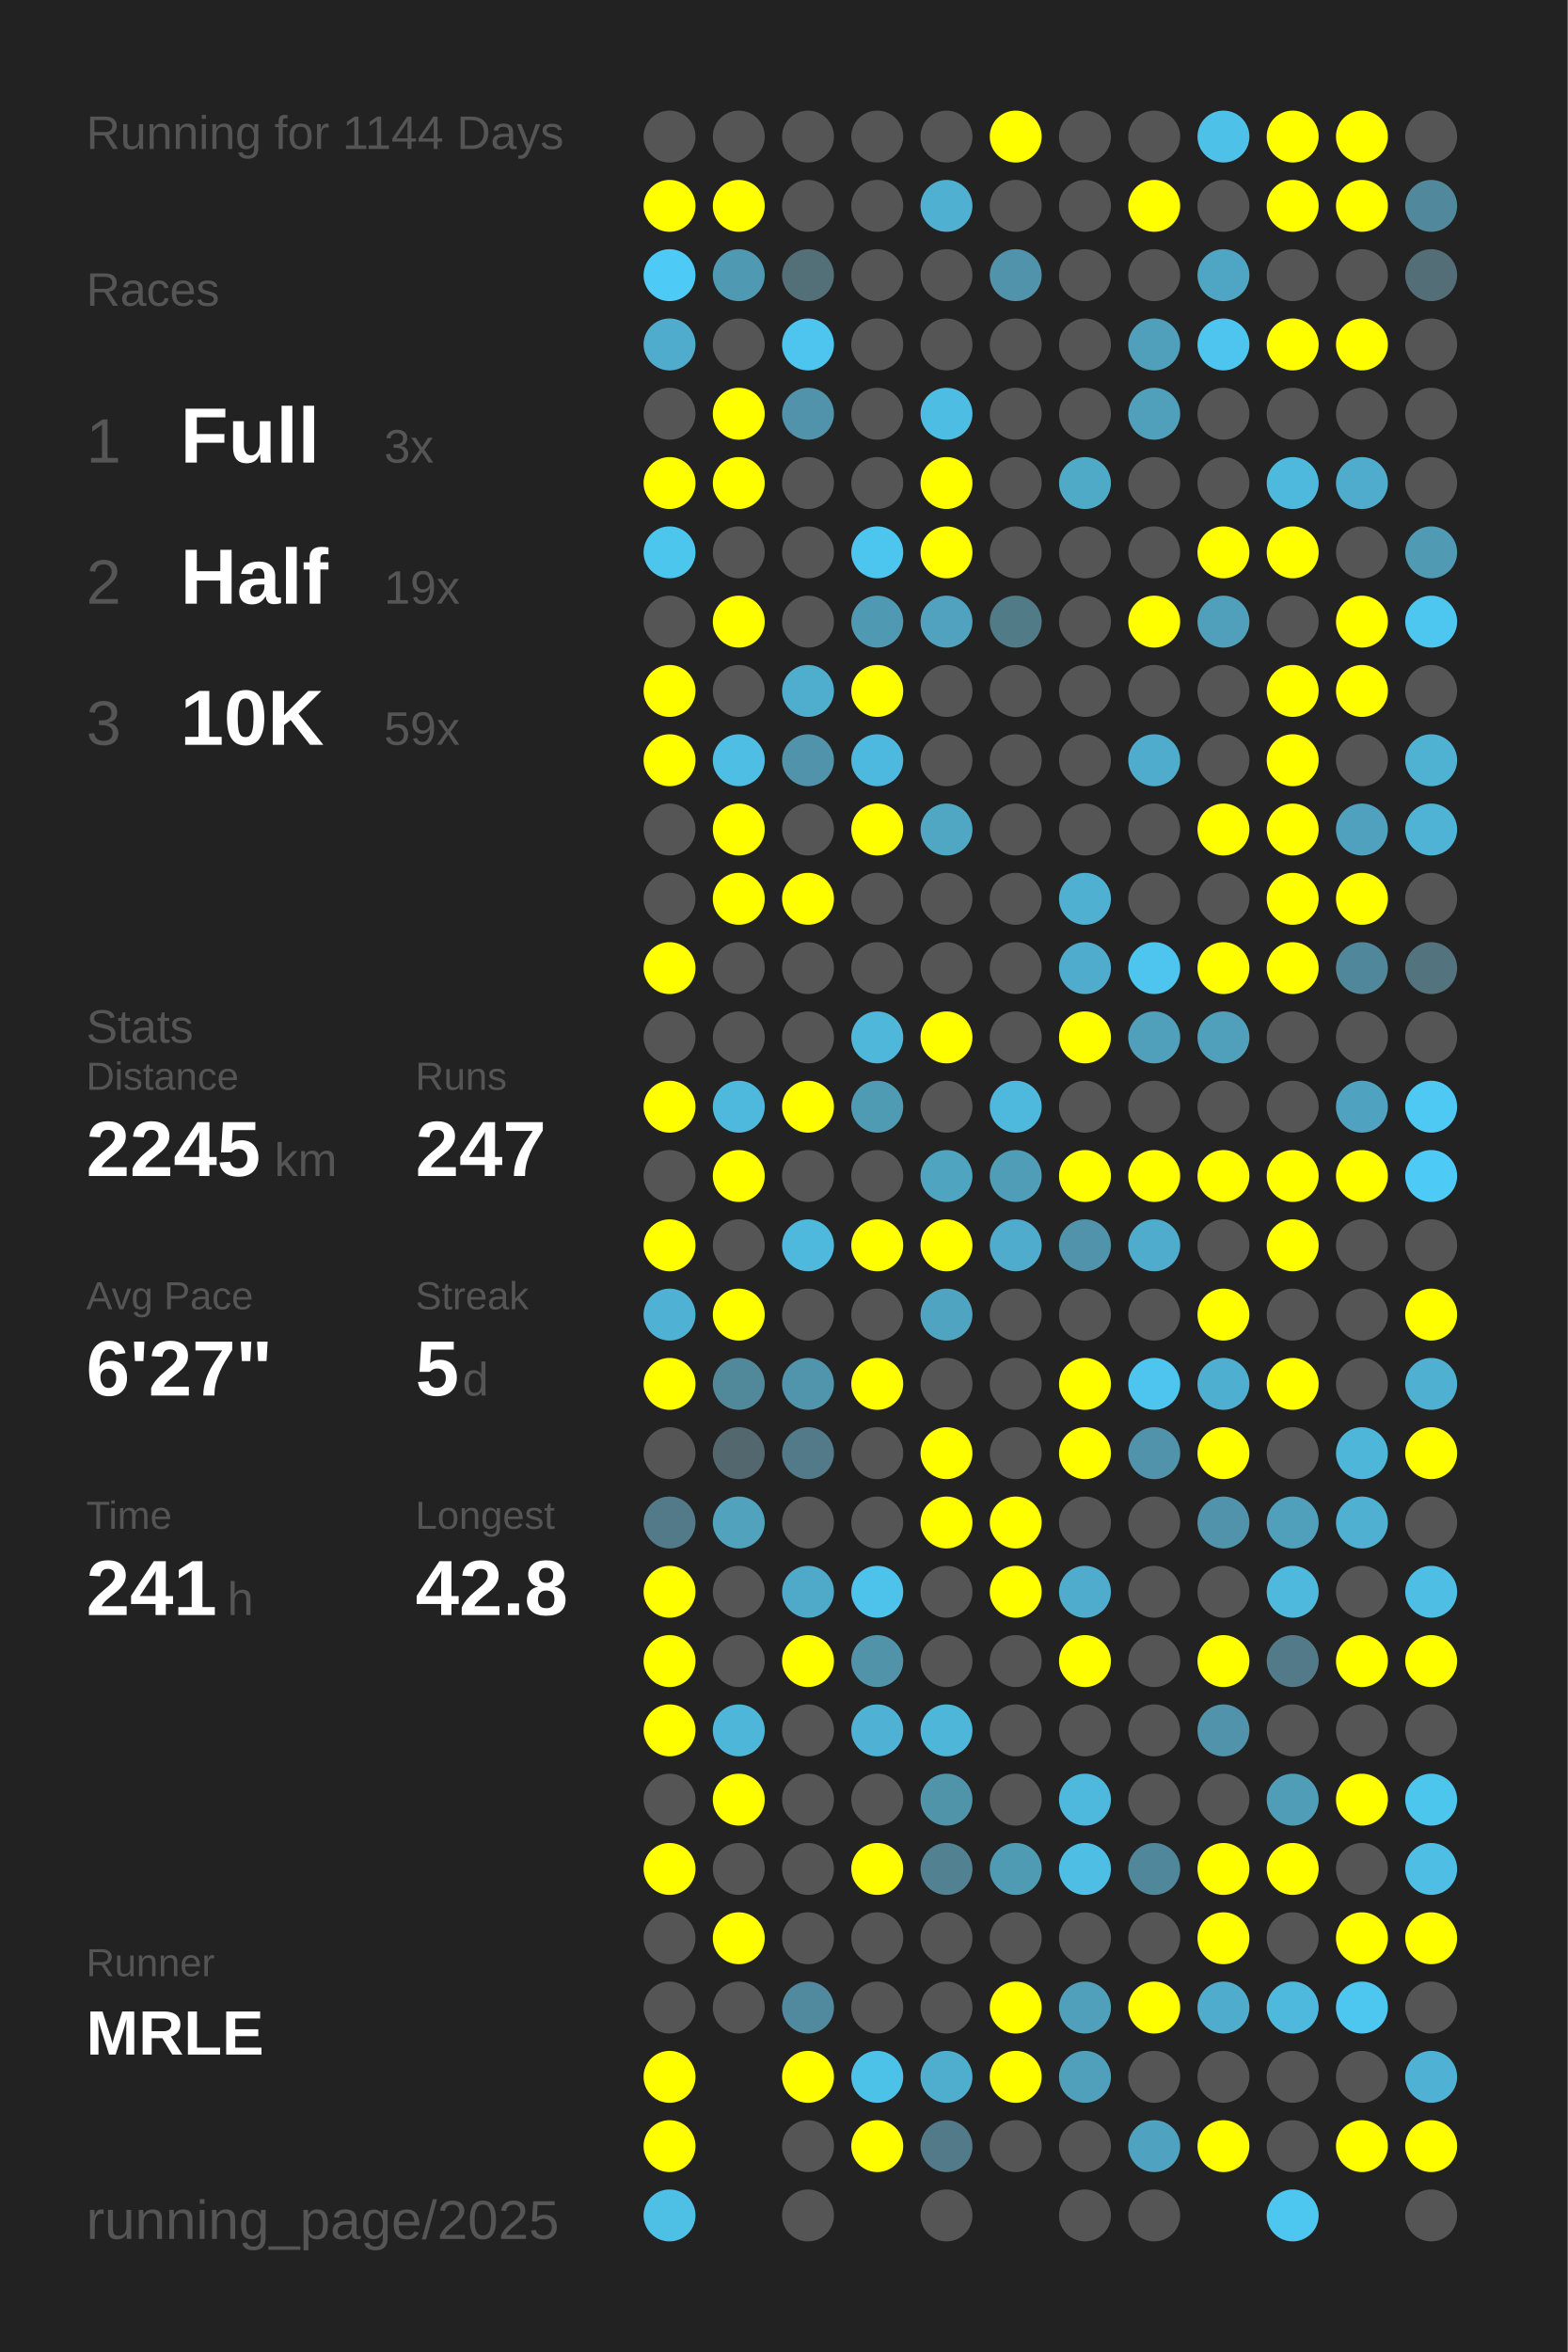
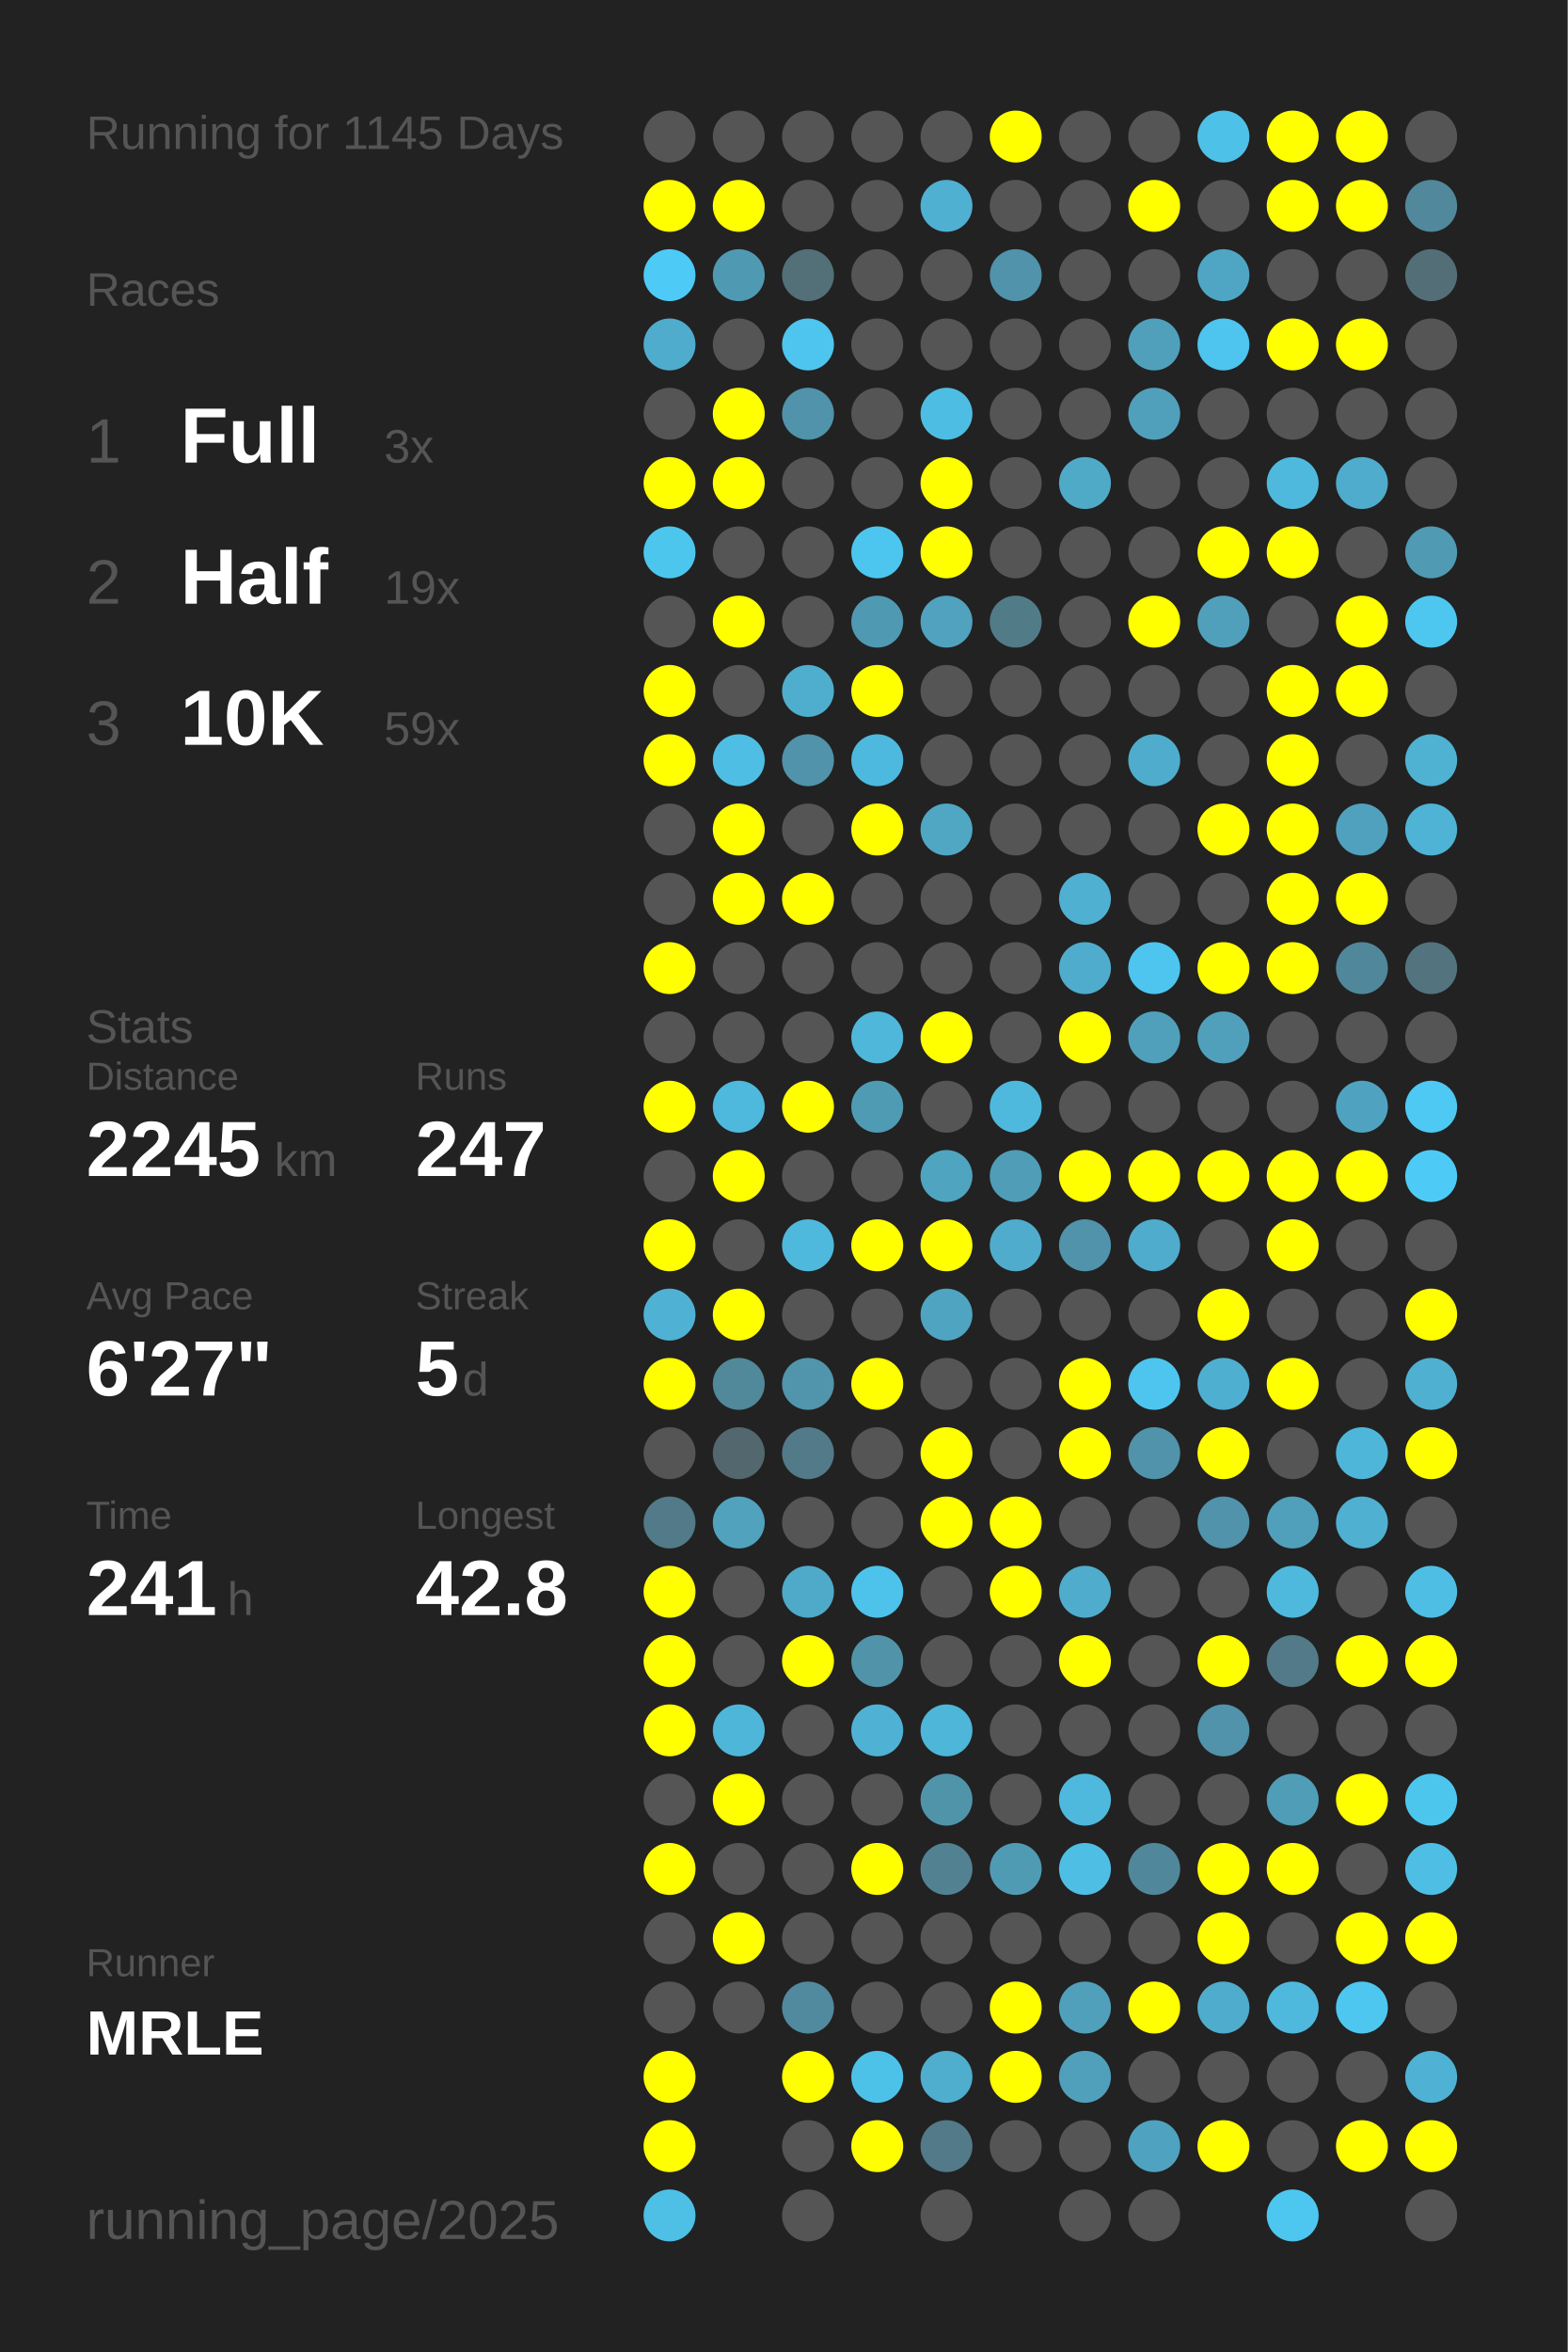
<svg xmlns="http://www.w3.org/2000/svg" baseProfile="full" height="300mm" version="1.1" viewBox="0,0,200,300" width="200mm">
  <defs />
  <rect fill="#222222" height="300" width="200" x="0" y="0" />
-   <text fill="#555555" style="font-size:6px; font-family:Arial;" x="11" y="19">Running for 1144 Days</text>
+   <text fill="#555555" style="font-size:6px; font-family:Arial;" x="11" y="19">Running for 1145 Days</text>
  <text fill="#555555" style="font-size:6px; font-family:Arial;" x="11" y="39">Races</text>
  <text fill="#555555" style="font-size:8px; font-family:Arial;" x="11" y="59">1</text>
  <text fill="#FFFFFF" style="font-size:10px; font-family:Arial; font-weight:bold;" x="23" y="59">Full</text>
  <text fill="#555555" style="font-size:6px; font-family:Arial;" x="49" y="59">3x</text>
  <text fill="#555555" style="font-size:8px; font-family:Arial;" x="11" y="77">2</text>
  <text fill="#FFFFFF" style="font-size:10px; font-family:Arial; font-weight:bold;" x="23" y="77">Half</text>
  <text fill="#555555" style="font-size:6px; font-family:Arial;" x="49" y="77">19x</text>
  <text fill="#555555" style="font-size:8px; font-family:Arial;" x="11" y="95">3</text>
  <text fill="#FFFFFF" style="font-size:10px; font-family:Arial; font-weight:bold;" x="23" y="95">10K</text>
  <text fill="#555555" style="font-size:6px; font-family:Arial;" x="49" y="95">59x</text>
  <text fill="#555555" style="font-size:6px; font-family:Arial;" x="11" y="133">Stats</text>
  <text fill="#555555" style="font-size:5px; font-family:Arial;" x="11" y="139">Distance</text>
  <text fill="#FFFFFF" style="font-size:10px; font-family:Arial; font-weight:bold;" x="11" y="150">2245</text>
  <text fill="#555555" style="font-size:6px; font-family:Arial;" x="35" y="150">km</text>
  <text fill="#555555" style="font-size:5px; font-family:Arial;" x="53" y="139">Runs</text>
  <text fill="#FFFFFF" style="font-size:10px; font-family:Arial; font-weight:bold;" x="53" y="150">247</text>
  <text fill="#555555" style="font-size:5px; font-family:Arial;" x="11" y="167">Avg Pace</text>
  <text fill="#FFFFFF" style="font-size:10px; font-family:Arial; font-weight:bold;" x="11" y="178">6'27"</text>
  <text fill="#555555" style="font-size:5px; font-family:Arial;" x="53" y="167">Streak</text>
  <text fill="#FFFFFF" style="font-size:10px; font-family:Arial; font-weight:bold;" x="53" y="178">5</text>
  <text fill="#555555" style="font-size:6px; font-family:Arial;" x="59" y="178">d</text>
  <text fill="#555555" style="font-size:5px; font-family:Arial;" x="11" y="195">Time</text>
  <text fill="#FFFFFF" style="font-size:10px; font-family:Arial; font-weight:bold;" x="11" y="206">241</text>
  <text fill="#555555" style="font-size:6px; font-family:Arial;" x="29" y="206">h</text>
  <text fill="#555555" style="font-size:5px; font-family:Arial;" x="53" y="195">Longest</text>
  <text fill="#FFFFFF" style="font-size:10px; font-family:Arial; font-weight:bold;" x="53" y="206">42.8</text>
  <text fill="#555555" style="font-size:5px; font-family:Arial;" x="11" y="252.065">Runner</text>
  <text fill="#FFFFFF" style="font-size:8px; font-family:Arial; font-weight:bold;" x="11" y="262.065">MRLE</text>
  <text fill="#555555" style="font-size:7px; font-family:Arial;" x="11" y="285.581">running_page/2025</text>
  <circle cx="85.417" cy="17.419" fill="#555555" r="3.312" />
  <circle cx="85.417" cy="26.258" fill="#FFFF00" r="3.312" />
  <circle cx="85.417" cy="35.097" fill="#4dcaf5" r="3.312" />
  <circle cx="85.417" cy="43.935" fill="#4faccc" r="3.312" />
  <circle cx="85.417" cy="52.774" fill="#555555" r="3.312" />
  <circle cx="85.417" cy="61.613" fill="#FFFF00" r="3.312" />
  <circle cx="85.417" cy="70.452" fill="#4dc6ee" r="3.312" />
  <circle cx="85.417" cy="79.29" fill="#555555" r="3.312" />
  <circle cx="85.417" cy="88.129" fill="#FFFF00" r="3.312" />
  <circle cx="85.417" cy="96.968" fill="#FFFF00" r="3.312" />
  <circle cx="85.417" cy="105.806" fill="#555555" r="3.312" />
  <circle cx="85.417" cy="114.645" fill="#555555" r="3.312" />
  <circle cx="85.417" cy="123.484" fill="#FFFF00" r="3.312" />
  <circle cx="85.417" cy="132.323" fill="#555555" r="3.312" />
  <circle cx="85.417" cy="141.161" fill="#FFFF00" r="3.312" />
  <circle cx="85.417" cy="150" fill="#555555" r="3.312" />
  <circle cx="85.417" cy="158.839" fill="#FFFF00" r="3.312" />
  <circle cx="85.417" cy="167.677" fill="#4fb2d4" r="3.312" />
  <circle cx="85.417" cy="176.516" fill="#FFFF00" r="3.312" />
  <circle cx="85.417" cy="185.355" fill="#555555" r="3.312" />
  <circle cx="85.417" cy="194.194" fill="#527a88" r="3.312" />
  <circle cx="85.417" cy="203.032" fill="#FFFF00" r="3.312" />
  <circle cx="85.417" cy="211.871" fill="#FFFF00" r="3.312" />
  <circle cx="85.417" cy="220.71" fill="#FFFF00" r="3.312" />
  <circle cx="85.417" cy="229.548" fill="#555555" r="3.312" />
  <circle cx="85.417" cy="238.387" fill="#FFFF00" r="3.312" />
  <circle cx="85.417" cy="247.226" fill="#555555" r="3.312" />
  <circle cx="85.417" cy="256.065" fill="#555555" r="3.312" />
  <circle cx="85.417" cy="264.903" fill="#FFFF00" r="3.312" />
  <circle cx="85.417" cy="273.742" fill="#FFFF00" r="3.312" />
  <circle cx="85.417" cy="282.581" fill="#4ebfe5" r="3.312" />
  <circle cx="94.25" cy="17.419" fill="#555555" r="3.312" />
  <circle cx="94.25" cy="26.258" fill="#FFFF00" r="3.312" />
  <circle cx="94.25" cy="35.097" fill="#5099b2" r="3.312" />
  <circle cx="94.25" cy="43.935" fill="#555555" r="3.312" />
  <circle cx="94.25" cy="52.774" fill="#FFFF00" r="3.312" />
  <circle cx="94.25" cy="61.613" fill="#FFFF00" r="3.312" />
  <circle cx="94.25" cy="70.452" fill="#555555" r="3.312" />
  <circle cx="94.25" cy="79.29" fill="#FFFF00" r="3.312" />
  <circle cx="94.25" cy="88.129" fill="#555555" r="3.312" />
  <circle cx="94.25" cy="96.968" fill="#4ebee4" r="3.312" />
  <circle cx="94.25" cy="105.806" fill="#FFFF00" r="3.312" />
  <circle cx="94.25" cy="114.645" fill="#FFFF00" r="3.312" />
  <circle cx="94.25" cy="123.484" fill="#555555" r="3.312" />
  <circle cx="94.25" cy="132.323" fill="#555555" r="3.312" />
  <circle cx="94.25" cy="141.161" fill="#4eb9dd" r="3.312" />
  <circle cx="94.25" cy="150" fill="#FFFF00" r="3.312" />
  <circle cx="94.25" cy="158.839" fill="#555555" r="3.312" />
  <circle cx="94.25" cy="167.677" fill="#FFFF00" r="3.312" />
  <circle cx="94.25" cy="176.516" fill="#51889a" r="3.312" />
  <circle cx="94.25" cy="185.355" fill="#53676e" r="3.312" />
  <circle cx="94.25" cy="194.194" fill="#50a2bd" r="3.312" />
  <circle cx="94.25" cy="203.032" fill="#555555" r="3.312" />
  <circle cx="94.25" cy="211.871" fill="#555555" r="3.312" />
  <circle cx="94.25" cy="220.71" fill="#4eb6d9" r="3.312" />
  <circle cx="94.25" cy="229.548" fill="#FFFF00" r="3.312" />
  <circle cx="94.25" cy="238.387" fill="#555555" r="3.312" />
  <circle cx="94.25" cy="247.226" fill="#FFFF00" r="3.312" />
  <circle cx="94.25" cy="256.065" fill="#555555" r="3.312" />
  <circle cx="103.083" cy="17.419" fill="#555555" r="3.312" />
  <circle cx="103.083" cy="26.258" fill="#555555" r="3.312" />
  <circle cx="103.083" cy="35.097" fill="#536f78" r="3.312" />
  <circle cx="103.083" cy="43.935" fill="#4dc5ee" r="3.312" />
  <circle cx="103.083" cy="52.774" fill="#5093aa" r="3.312" />
  <circle cx="103.083" cy="61.613" fill="#555555" r="3.312" />
  <circle cx="103.083" cy="70.452" fill="#555555" r="3.312" />
  <circle cx="103.083" cy="79.29" fill="#555555" r="3.312" />
  <circle cx="103.083" cy="88.129" fill="#4fadcd" r="3.312" />
  <circle cx="103.083" cy="96.968" fill="#5093aa" r="3.312" />
  <circle cx="103.083" cy="105.806" fill="#555555" r="3.312" />
  <circle cx="103.083" cy="114.645" fill="#FFFF00" r="3.312" />
  <circle cx="103.083" cy="123.484" fill="#555555" r="3.312" />
  <circle cx="103.083" cy="132.323" fill="#555555" r="3.312" />
  <circle cx="103.083" cy="141.161" fill="#FFFF00" r="3.312" />
  <circle cx="103.083" cy="150" fill="#555555" r="3.312" />
  <circle cx="103.083" cy="158.839" fill="#4eb9dd" r="3.312" />
  <circle cx="103.083" cy="167.677" fill="#555555" r="3.312" />
  <circle cx="103.083" cy="176.516" fill="#5095ac" r="3.312" />
  <circle cx="103.083" cy="185.355" fill="#527a88" r="3.312" />
  <circle cx="103.083" cy="194.194" fill="#555555" r="3.312" />
  <circle cx="103.083" cy="203.032" fill="#4faac9" r="3.312" />
  <circle cx="103.083" cy="211.871" fill="#FFFF00" r="3.312" />
  <circle cx="103.083" cy="220.71" fill="#555555" r="3.312" />
  <circle cx="103.083" cy="229.548" fill="#555555" r="3.312" />
  <circle cx="103.083" cy="238.387" fill="#555555" r="3.312" />
  <circle cx="103.083" cy="247.226" fill="#555555" r="3.312" />
  <circle cx="103.083" cy="256.065" fill="#518a9e" r="3.312" />
  <circle cx="103.083" cy="264.903" fill="#FFFF00" r="3.312" />
  <circle cx="103.083" cy="273.742" fill="#555555" r="3.312" />
  <circle cx="103.083" cy="282.581" fill="#555555" r="3.312" />
  <circle cx="111.917" cy="17.419" fill="#555555" r="3.312" />
  <circle cx="111.917" cy="26.258" fill="#555555" r="3.312" />
  <circle cx="111.917" cy="35.097" fill="#555555" r="3.312" />
  <circle cx="111.917" cy="43.935" fill="#555555" r="3.312" />
  <circle cx="111.917" cy="52.774" fill="#555555" r="3.312" />
  <circle cx="111.917" cy="61.613" fill="#555555" r="3.312" />
  <circle cx="111.917" cy="70.452" fill="#4dc6ef" r="3.312" />
  <circle cx="111.917" cy="79.29" fill="#5099b2" r="3.312" />
  <circle cx="111.917" cy="88.129" fill="#FFFF00" r="3.312" />
  <circle cx="111.917" cy="96.968" fill="#4eb9de" r="3.312" />
  <circle cx="111.917" cy="105.806" fill="#FFFF00" r="3.312" />
  <circle cx="111.917" cy="114.645" fill="#555555" r="3.312" />
  <circle cx="111.917" cy="123.484" fill="#555555" r="3.312" />
  <circle cx="111.917" cy="132.323" fill="#4eb7da" r="3.312" />
  <circle cx="111.917" cy="141.161" fill="#509bb4" r="3.312" />
  <circle cx="111.917" cy="150" fill="#555555" r="3.312" />
  <circle cx="111.917" cy="158.839" fill="#FFFF00" r="3.312" />
  <circle cx="111.917" cy="167.677" fill="#555555" r="3.312" />
  <circle cx="111.917" cy="176.516" fill="#FFFF00" r="3.312" />
  <circle cx="111.917" cy="185.355" fill="#555555" r="3.312" />
  <circle cx="111.917" cy="194.194" fill="#555555" r="3.312" />
  <circle cx="111.917" cy="203.032" fill="#4dc3eb" r="3.312" />
  <circle cx="111.917" cy="211.871" fill="#5193a9" r="3.312" />
  <circle cx="111.917" cy="220.71" fill="#4fb2d4" r="3.312" />
  <circle cx="111.917" cy="229.548" fill="#555555" r="3.312" />
  <circle cx="111.917" cy="238.387" fill="#FFFF00" r="3.312" />
  <circle cx="111.917" cy="247.226" fill="#555555" r="3.312" />
  <circle cx="111.917" cy="256.065" fill="#555555" r="3.312" />
  <circle cx="111.917" cy="264.903" fill="#4dc2e9" r="3.312" />
  <circle cx="111.917" cy="273.742" fill="#FFFF00" r="3.312" />
  <circle cx="120.75" cy="17.419" fill="#555555" r="3.312" />
  <circle cx="120.75" cy="26.258" fill="#4fb0d1" r="3.312" />
  <circle cx="120.75" cy="35.097" fill="#555555" r="3.312" />
  <circle cx="120.75" cy="43.935" fill="#555555" r="3.312" />
  <circle cx="120.75" cy="52.774" fill="#4ebde3" r="3.312" />
  <circle cx="120.75" cy="61.613" fill="#FFFF00" r="3.312" />
  <circle cx="120.75" cy="70.452" fill="#FFFF00" r="3.312" />
  <circle cx="120.75" cy="79.29" fill="#50a2be" r="3.312" />
  <circle cx="120.75" cy="88.129" fill="#555555" r="3.312" />
  <circle cx="120.75" cy="96.968" fill="#555555" r="3.312" />
  <circle cx="120.75" cy="105.806" fill="#4fa7c4" r="3.312" />
  <circle cx="120.75" cy="114.645" fill="#555555" r="3.312" />
  <circle cx="120.75" cy="123.484" fill="#555555" r="3.312" />
  <circle cx="120.75" cy="132.323" fill="#FFFF00" r="3.312" />
  <circle cx="120.75" cy="141.161" fill="#555555" r="3.312" />
  <circle cx="120.75" cy="150" fill="#4fa4c0" r="3.312" />
  <circle cx="120.75" cy="158.839" fill="#FFFF00" r="3.312" />
  <circle cx="120.75" cy="167.677" fill="#4fa4c1" r="3.312" />
  <circle cx="120.75" cy="176.516" fill="#555555" r="3.312" />
  <circle cx="120.75" cy="185.355" fill="#FFFF00" r="3.312" />
  <circle cx="120.75" cy="194.194" fill="#FFFF00" r="3.312" />
  <circle cx="120.75" cy="203.032" fill="#555555" r="3.312" />
  <circle cx="120.75" cy="211.871" fill="#555555" r="3.312" />
  <circle cx="120.75" cy="220.71" fill="#4eb6d8" r="3.312" />
  <circle cx="120.75" cy="229.548" fill="#5094aa" r="3.312" />
  <circle cx="120.75" cy="238.387" fill="#528292" r="3.312" />
  <circle cx="120.75" cy="247.226" fill="#555555" r="3.312" />
  <circle cx="120.75" cy="256.065" fill="#555555" r="3.312" />
  <circle cx="120.75" cy="264.903" fill="#4fadce" r="3.312" />
  <circle cx="120.75" cy="273.742" fill="#527a88" r="3.312" />
  <circle cx="120.75" cy="282.581" fill="#555555" r="3.312" />
  <circle cx="129.583" cy="17.419" fill="#FFFF00" r="3.312" />
  <circle cx="129.583" cy="26.258" fill="#555555" r="3.312" />
  <circle cx="129.583" cy="35.097" fill="#5093aa" r="3.312" />
  <circle cx="129.583" cy="43.935" fill="#555555" r="3.312" />
  <circle cx="129.583" cy="52.774" fill="#555555" r="3.312" />
  <circle cx="129.583" cy="61.613" fill="#555555" r="3.312" />
  <circle cx="129.583" cy="70.452" fill="#555555" r="3.312" />
  <circle cx="129.583" cy="79.29" fill="#527b88" r="3.312" />
  <circle cx="129.583" cy="88.129" fill="#555555" r="3.312" />
  <circle cx="129.583" cy="96.968" fill="#555555" r="3.312" />
  <circle cx="129.583" cy="105.806" fill="#555555" r="3.312" />
  <circle cx="129.583" cy="114.645" fill="#555555" r="3.312" />
  <circle cx="129.583" cy="123.484" fill="#555555" r="3.312" />
  <circle cx="129.583" cy="132.323" fill="#555555" r="3.312" />
  <circle cx="129.583" cy="141.161" fill="#4eb9dd" r="3.312" />
  <circle cx="129.583" cy="150" fill="#509db7" r="3.312" />
  <circle cx="129.583" cy="158.839" fill="#4faccc" r="3.312" />
  <circle cx="129.583" cy="167.677" fill="#555555" r="3.312" />
  <circle cx="129.583" cy="176.516" fill="#555555" r="3.312" />
  <circle cx="129.583" cy="185.355" fill="#555555" r="3.312" />
  <circle cx="129.583" cy="194.194" fill="#FFFF00" r="3.312" />
  <circle cx="129.583" cy="203.032" fill="#FFFF00" r="3.312" />
  <circle cx="129.583" cy="211.871" fill="#555555" r="3.312" />
  <circle cx="129.583" cy="220.71" fill="#555555" r="3.312" />
  <circle cx="129.583" cy="229.548" fill="#555555" r="3.312" />
  <circle cx="129.583" cy="238.387" fill="#509bb4" r="3.312" />
  <circle cx="129.583" cy="247.226" fill="#555555" r="3.312" />
  <circle cx="129.583" cy="256.065" fill="#FFFF00" r="3.312" />
  <circle cx="129.583" cy="264.903" fill="#FFFF00" r="3.312" />
  <circle cx="129.583" cy="273.742" fill="#555555" r="3.312" />
  <circle cx="138.417" cy="17.419" fill="#555555" r="3.312" />
  <circle cx="138.417" cy="26.258" fill="#555555" r="3.312" />
  <circle cx="138.417" cy="35.097" fill="#555555" r="3.312" />
  <circle cx="138.417" cy="43.935" fill="#555555" r="3.312" />
  <circle cx="138.417" cy="52.774" fill="#555555" r="3.312" />
  <circle cx="138.417" cy="61.613" fill="#4faac8" r="3.312" />
  <circle cx="138.417" cy="70.452" fill="#555555" r="3.312" />
  <circle cx="138.417" cy="79.29" fill="#555555" r="3.312" />
  <circle cx="138.417" cy="88.129" fill="#555555" r="3.312" />
  <circle cx="138.417" cy="96.968" fill="#555555" r="3.312" />
  <circle cx="138.417" cy="105.806" fill="#555555" r="3.312" />
  <circle cx="138.417" cy="114.645" fill="#4fb0d1" r="3.312" />
  <circle cx="138.417" cy="123.484" fill="#4faccc" r="3.312" />
  <circle cx="138.417" cy="132.323" fill="#FFFF00" r="3.312" />
  <circle cx="138.417" cy="141.161" fill="#555555" r="3.312" />
  <circle cx="138.417" cy="150" fill="#FFFF00" r="3.312" />
  <circle cx="138.417" cy="158.839" fill="#5093aa" r="3.312" />
  <circle cx="138.417" cy="167.677" fill="#555555" r="3.312" />
  <circle cx="138.417" cy="176.516" fill="#FFFF00" r="3.312" />
  <circle cx="138.417" cy="185.355" fill="#FFFF00" r="3.312" />
  <circle cx="138.417" cy="194.194" fill="#555555" r="3.312" />
  <circle cx="138.417" cy="203.032" fill="#4faccc" r="3.312" />
  <circle cx="138.417" cy="211.871" fill="#FFFF00" r="3.312" />
  <circle cx="138.417" cy="220.71" fill="#555555" r="3.312" />
  <circle cx="138.417" cy="229.548" fill="#4eb9dd" r="3.312" />
  <circle cx="138.417" cy="238.387" fill="#4ebee5" r="3.312" />
  <circle cx="138.417" cy="247.226" fill="#555555" r="3.312" />
  <circle cx="138.417" cy="256.065" fill="#50a0bb" r="3.312" />
  <circle cx="138.417" cy="264.903" fill="#50a0bb" r="3.312" />
  <circle cx="138.417" cy="273.742" fill="#555555" r="3.312" />
  <circle cx="138.417" cy="282.581" fill="#555555" r="3.312" />
  <circle cx="147.25" cy="17.419" fill="#555555" r="3.312" />
  <circle cx="147.25" cy="26.258" fill="#FFFF00" r="3.312" />
  <circle cx="147.25" cy="35.097" fill="#555555" r="3.312" />
  <circle cx="147.25" cy="43.935" fill="#50a0bb" r="3.312" />
  <circle cx="147.25" cy="52.774" fill="#50a0bb" r="3.312" />
  <circle cx="147.25" cy="61.613" fill="#555555" r="3.312" />
  <circle cx="147.25" cy="70.452" fill="#555555" r="3.312" />
  <circle cx="147.25" cy="79.29" fill="#FFFF00" r="3.312" />
  <circle cx="147.25" cy="88.129" fill="#555555" r="3.312" />
  <circle cx="147.25" cy="96.968" fill="#4faccc" r="3.312" />
  <circle cx="147.25" cy="105.806" fill="#555555" r="3.312" />
  <circle cx="147.25" cy="114.645" fill="#555555" r="3.312" />
  <circle cx="147.25" cy="123.484" fill="#4dc5ee" r="3.312" />
  <circle cx="147.25" cy="132.323" fill="#50a0bb" r="3.312" />
  <circle cx="147.25" cy="141.161" fill="#555555" r="3.312" />
  <circle cx="147.25" cy="150" fill="#FFFF00" r="3.312" />
  <circle cx="147.25" cy="158.839" fill="#4faccc" r="3.312" />
  <circle cx="147.25" cy="167.677" fill="#555555" r="3.312" />
  <circle cx="147.25" cy="176.516" fill="#4dc5ee" r="3.312" />
  <circle cx="147.25" cy="185.355" fill="#5093aa" r="3.312" />
  <circle cx="147.25" cy="194.194" fill="#555555" r="3.312" />
  <circle cx="147.25" cy="203.032" fill="#555555" r="3.312" />
  <circle cx="147.25" cy="211.871" fill="#555555" r="3.312" />
  <circle cx="147.25" cy="220.71" fill="#555555" r="3.312" />
  <circle cx="147.25" cy="229.548" fill="#555555" r="3.312" />
  <circle cx="147.25" cy="238.387" fill="#51879a" r="3.312" />
  <circle cx="147.25" cy="247.226" fill="#555555" r="3.312" />
  <circle cx="147.25" cy="256.065" fill="#FFFF00" r="3.312" />
  <circle cx="147.25" cy="264.903" fill="#555555" r="3.312" />
  <circle cx="147.25" cy="273.742" fill="#4fa3c0" r="3.312" />
  <circle cx="147.25" cy="282.581" fill="#555555" r="3.312" />
  <circle cx="156.083" cy="17.419" fill="#4ec1e8" r="3.312" />
  <circle cx="156.083" cy="26.258" fill="#555555" r="3.312" />
  <circle cx="156.083" cy="35.097" fill="#4fa6c4" r="3.312" />
  <circle cx="156.083" cy="43.935" fill="#4dc5ee" r="3.312" />
  <circle cx="156.083" cy="52.774" fill="#555555" r="3.312" />
  <circle cx="156.083" cy="61.613" fill="#555555" r="3.312" />
  <circle cx="156.083" cy="70.452" fill="#FFFF00" r="3.312" />
  <circle cx="156.083" cy="79.29" fill="#50a0bb" r="3.312" />
  <circle cx="156.083" cy="88.129" fill="#555555" r="3.312" />
  <circle cx="156.083" cy="96.968" fill="#555555" r="3.312" />
  <circle cx="156.083" cy="105.806" fill="#FFFF00" r="3.312" />
  <circle cx="156.083" cy="114.645" fill="#555555" r="3.312" />
  <circle cx="156.083" cy="123.484" fill="#FFFF00" r="3.312" />
  <circle cx="156.083" cy="132.323" fill="#50a0bb" r="3.312" />
  <circle cx="156.083" cy="141.161" fill="#555555" r="3.312" />
  <circle cx="156.083" cy="150" fill="#FFFF00" r="3.312" />
  <circle cx="156.083" cy="158.839" fill="#555555" r="3.312" />
  <circle cx="156.083" cy="167.677" fill="#FFFF00" r="3.312" />
  <circle cx="156.083" cy="176.516" fill="#4fafd0" r="3.312" />
  <circle cx="156.083" cy="185.355" fill="#FFFF00" r="3.312" />
  <circle cx="156.083" cy="194.194" fill="#5093aa" r="3.312" />
  <circle cx="156.083" cy="203.032" fill="#555555" r="3.312" />
  <circle cx="156.083" cy="211.871" fill="#FFFF00" r="3.312" />
  <circle cx="156.083" cy="220.71" fill="#5093aa" r="3.312" />
  <circle cx="156.083" cy="229.548" fill="#555555" r="3.312" />
  <circle cx="156.083" cy="238.387" fill="#FFFF00" r="3.312" />
  <circle cx="156.083" cy="247.226" fill="#FFFF00" r="3.312" />
  <circle cx="156.083" cy="256.065" fill="#4faccc" r="3.312" />
  <circle cx="156.083" cy="264.903" fill="#555555" r="3.312" />
  <circle cx="156.083" cy="273.742" fill="#FFFF00" r="3.312" />
  <circle cx="164.917" cy="17.419" fill="#FFFF00" r="3.312" />
  <circle cx="164.917" cy="26.258" fill="#FFFF00" r="3.312" />
  <circle cx="164.917" cy="35.097" fill="#555555" r="3.312" />
  <circle cx="164.917" cy="43.935" fill="#FFFF00" r="3.312" />
  <circle cx="164.917" cy="52.774" fill="#555555" r="3.312" />
  <circle cx="164.917" cy="61.613" fill="#4eb9dd" r="3.312" />
  <circle cx="164.917" cy="70.452" fill="#FFFF00" r="3.312" />
  <circle cx="164.917" cy="79.29" fill="#555555" r="3.312" />
  <circle cx="164.917" cy="88.129" fill="#FFFF00" r="3.312" />
  <circle cx="164.917" cy="96.968" fill="#FFFF00" r="3.312" />
  <circle cx="164.917" cy="105.806" fill="#FFFF00" r="3.312" />
  <circle cx="164.917" cy="114.645" fill="#FFFF00" r="3.312" />
  <circle cx="164.917" cy="123.484" fill="#FFFF00" r="3.312" />
  <circle cx="164.917" cy="132.323" fill="#555555" r="3.312" />
  <circle cx="164.917" cy="141.161" fill="#555555" r="3.312" />
  <circle cx="164.917" cy="150" fill="#FFFF00" r="3.312" />
  <circle cx="164.917" cy="158.839" fill="#FFFF00" r="3.312" />
  <circle cx="164.917" cy="167.677" fill="#555555" r="3.312" />
  <circle cx="164.917" cy="176.516" fill="#FFFF00" r="3.312" />
  <circle cx="164.917" cy="185.355" fill="#555555" r="3.312" />
  <circle cx="164.917" cy="194.194" fill="#50a0bb" r="3.312" />
  <circle cx="164.917" cy="203.032" fill="#4eb9dd" r="3.312" />
  <circle cx="164.917" cy="211.871" fill="#527a88" r="3.312" />
  <circle cx="164.917" cy="220.71" fill="#555555" r="3.312" />
  <circle cx="164.917" cy="229.548" fill="#509db7" r="3.312" />
  <circle cx="164.917" cy="238.387" fill="#FFFF00" r="3.312" />
  <circle cx="164.917" cy="247.226" fill="#555555" r="3.312" />
  <circle cx="164.917" cy="256.065" fill="#4eb9dd" r="3.312" />
  <circle cx="164.917" cy="264.903" fill="#555555" r="3.312" />
  <circle cx="164.917" cy="273.742" fill="#555555" r="3.312" />
  <circle cx="164.917" cy="282.581" fill="#4dc7f0" r="3.312" />
  <circle cx="173.75" cy="17.419" fill="#FFFF00" r="3.312" />
  <circle cx="173.75" cy="26.258" fill="#FFFF00" r="3.312" />
  <circle cx="173.75" cy="35.097" fill="#555555" r="3.312" />
  <circle cx="173.75" cy="43.935" fill="#FFFF00" r="3.312" />
  <circle cx="173.75" cy="52.774" fill="#555555" r="3.312" />
  <circle cx="173.75" cy="61.613" fill="#4faccc" r="3.312" />
  <circle cx="173.75" cy="70.452" fill="#555555" r="3.312" />
  <circle cx="173.75" cy="79.29" fill="#FFFF00" r="3.312" />
  <circle cx="173.75" cy="88.129" fill="#FFFF00" r="3.312" />
  <circle cx="173.75" cy="96.968" fill="#555555" r="3.312" />
  <circle cx="173.75" cy="105.806" fill="#50a1bd" r="3.312" />
  <circle cx="173.75" cy="114.645" fill="#FFFF00" r="3.312" />
  <circle cx="173.75" cy="123.484" fill="#51879a" r="3.312" />
  <circle cx="173.75" cy="132.323" fill="#555555" r="3.312" />
  <circle cx="173.75" cy="141.161" fill="#4fa3c0" r="3.312" />
  <circle cx="173.75" cy="150" fill="#FFFF00" r="3.312" />
  <circle cx="173.75" cy="158.839" fill="#555555" r="3.312" />
  <circle cx="173.75" cy="167.677" fill="#555555" r="3.312" />
  <circle cx="173.75" cy="176.516" fill="#555555" r="3.312" />
  <circle cx="173.75" cy="185.355" fill="#4eb6d9" r="3.312" />
  <circle cx="173.75" cy="194.194" fill="#4fb0d1" r="3.312" />
  <circle cx="173.75" cy="203.032" fill="#555555" r="3.312" />
  <circle cx="173.75" cy="211.871" fill="#FFFF00" r="3.312" />
  <circle cx="173.75" cy="220.71" fill="#555555" r="3.312" />
  <circle cx="173.75" cy="229.548" fill="#FFFF00" r="3.312" />
  <circle cx="173.75" cy="238.387" fill="#555555" r="3.312" />
  <circle cx="173.75" cy="247.226" fill="#FFFF00" r="3.312" />
  <circle cx="173.75" cy="256.065" fill="#4dc7f0" r="3.312" />
  <circle cx="173.75" cy="264.903" fill="#555555" r="3.312" />
  <circle cx="173.75" cy="273.742" fill="#FFFF00" r="3.312" />
  <circle cx="182.583" cy="17.419" fill="#555555" r="3.312" />
  <circle cx="182.583" cy="26.258" fill="#51889b" r="3.312" />
  <circle cx="182.583" cy="35.097" fill="#536e77" r="3.312" />
  <circle cx="182.583" cy="43.935" fill="#555555" r="3.312" />
  <circle cx="182.583" cy="52.774" fill="#555555" r="3.312" />
  <circle cx="182.583" cy="61.613" fill="#555555" r="3.312" />
  <circle cx="182.583" cy="70.452" fill="#509ab3" r="3.312" />
  <circle cx="182.583" cy="79.29" fill="#4dc7f0" r="3.312" />
  <circle cx="182.583" cy="88.129" fill="#555555" r="3.312" />
  <circle cx="182.583" cy="96.968" fill="#4fb2d3" r="3.312" />
  <circle cx="182.583" cy="105.806" fill="#4eb3d5" r="3.312" />
  <circle cx="182.583" cy="114.645" fill="#555555" r="3.312" />
  <circle cx="182.583" cy="123.484" fill="#53737e" r="3.312" />
  <circle cx="182.583" cy="132.323" fill="#555555" r="3.312" />
  <circle cx="182.583" cy="141.161" fill="#4dc9f3" r="3.312" />
  <circle cx="182.583" cy="150" fill="#4dcbf6" r="3.312" />
  <circle cx="182.583" cy="158.839" fill="#555555" r="3.312" />
  <circle cx="182.583" cy="167.677" fill="#FFFF00" r="3.312" />
  <circle cx="182.583" cy="176.516" fill="#4fb0d1" r="3.312" />
  <circle cx="182.583" cy="185.355" fill="#FFFF00" r="3.312" />
  <circle cx="182.583" cy="194.194" fill="#555555" r="3.312" />
  <circle cx="182.583" cy="203.032" fill="#4ebee4" r="3.312" />
  <circle cx="182.583" cy="211.871" fill="#FFFF00" r="3.312" />
  <circle cx="182.583" cy="220.71" fill="#555555" r="3.312" />
  <circle cx="182.583" cy="229.548" fill="#4dc6ee" r="3.312" />
  <circle cx="182.583" cy="238.387" fill="#4ebee4" r="3.312" />
  <circle cx="182.583" cy="247.226" fill="#FFFF00" r="3.312" />
  <circle cx="182.583" cy="256.065" fill="#555555" r="3.312" />
  <circle cx="182.583" cy="264.903" fill="#4fb2d4" r="3.312" />
  <circle cx="182.583" cy="273.742" fill="#FFFF00" r="3.312" />
  <circle cx="182.583" cy="282.581" fill="#555555" r="3.312" />
</svg>
